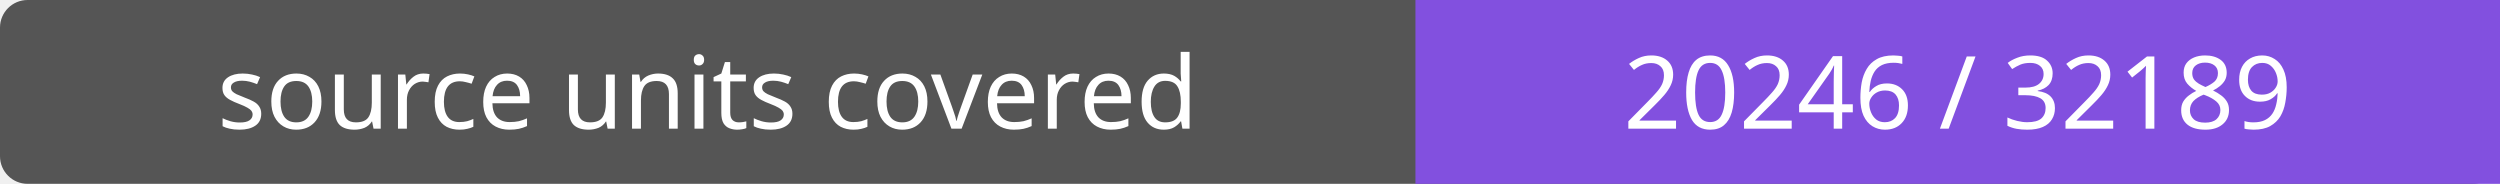
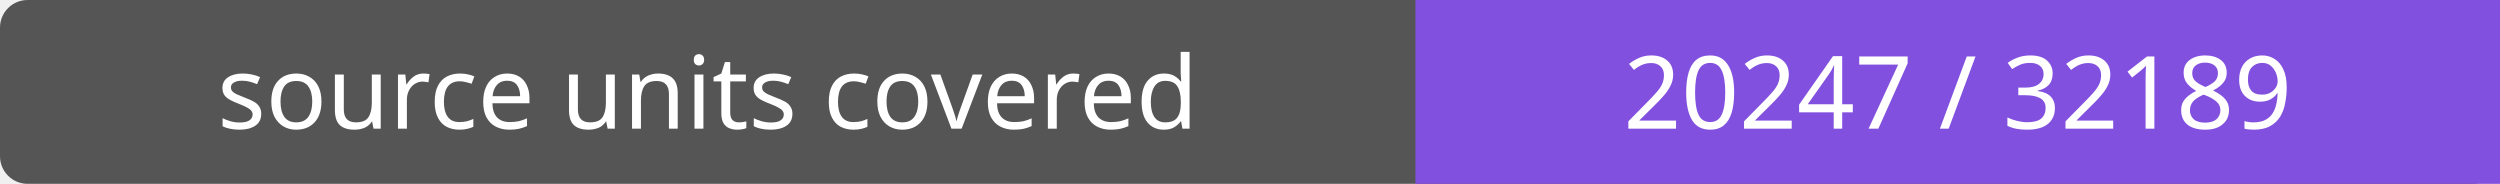
- <svg xmlns="http://www.w3.org/2000/svg" width="272" height="20" role="img" aria-label="source units covered: 20246 / 32189">
+ <svg xmlns="http://www.w3.org/2000/svg" width="272" height="20" role="img" aria-label="source units covered: 20247 / 32189">
  <rect width="272" height="20" rx="3" fill="#555" />
  <path fill="#8250df" d="M154 0h118v20H154z" />
  <g fill="#fff" text-anchor="middle" font-family="Verdana,sans-serif" font-size="11">
    <text x="77.0" y="14">source units covered</text>
-     <text x="213.0" y="14">20246 / 32189</text>
+     <text x="213.0" y="14">20247 / 32189</text>
  </g>
</svg>
